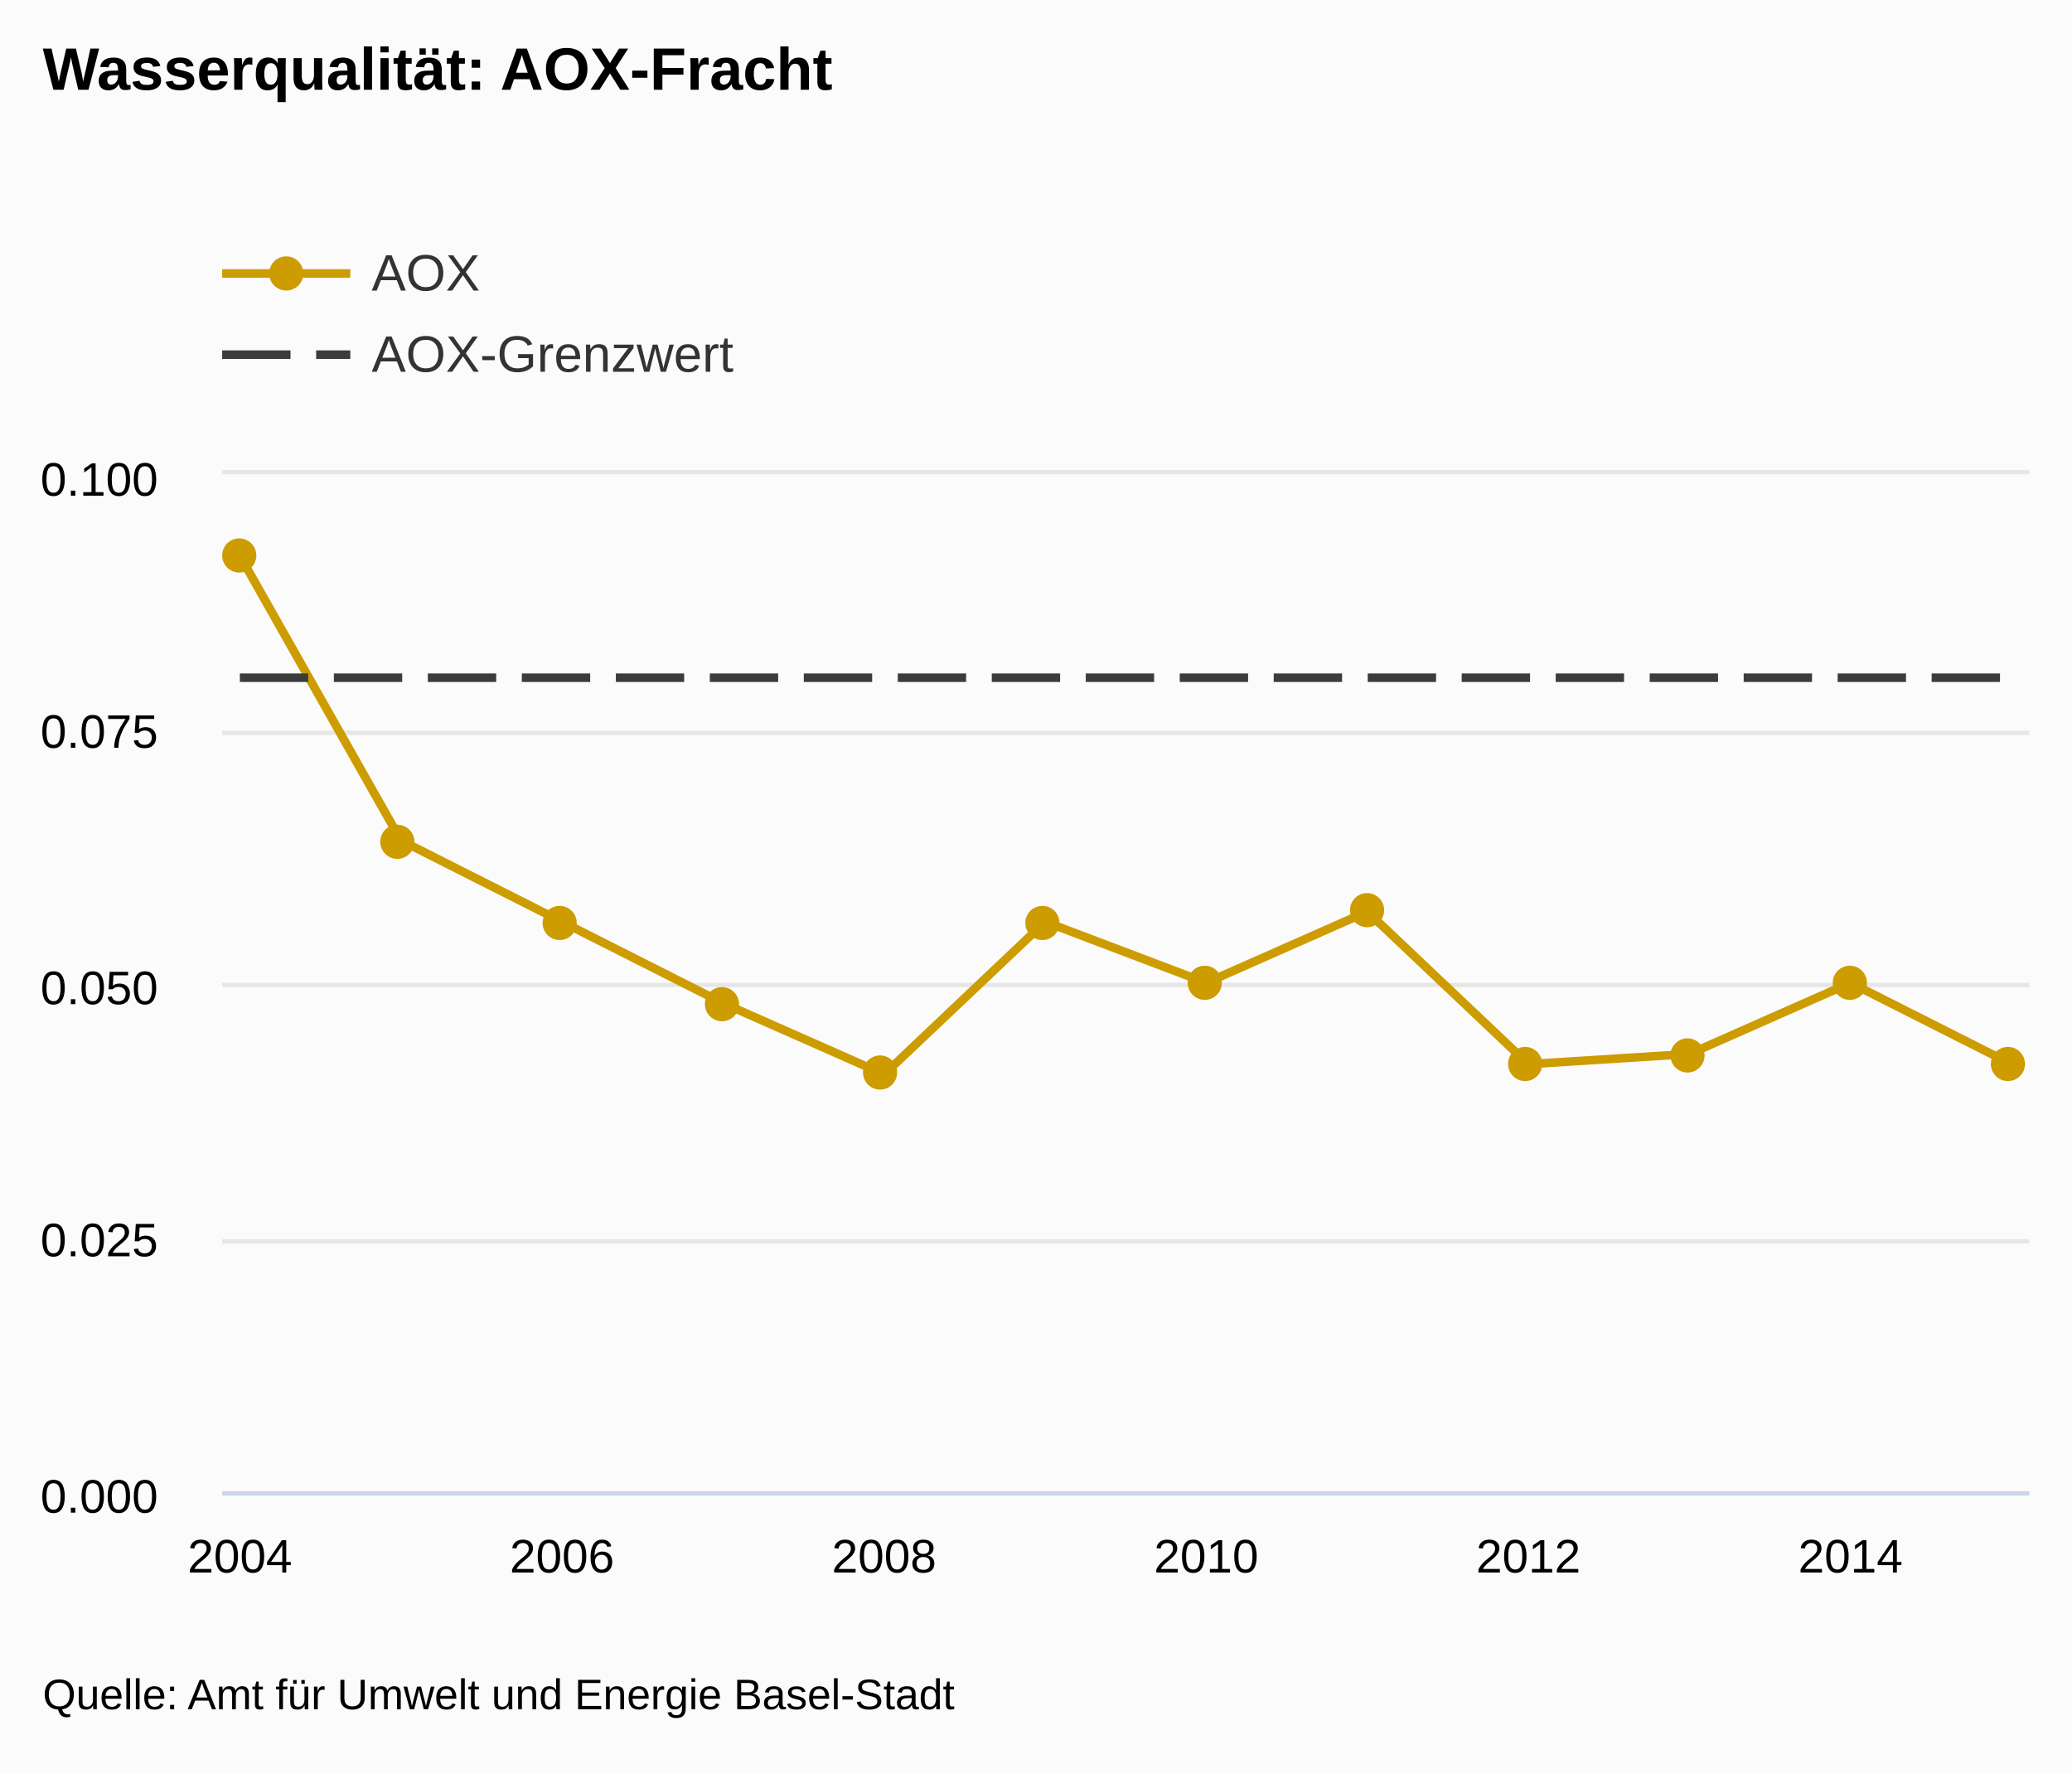
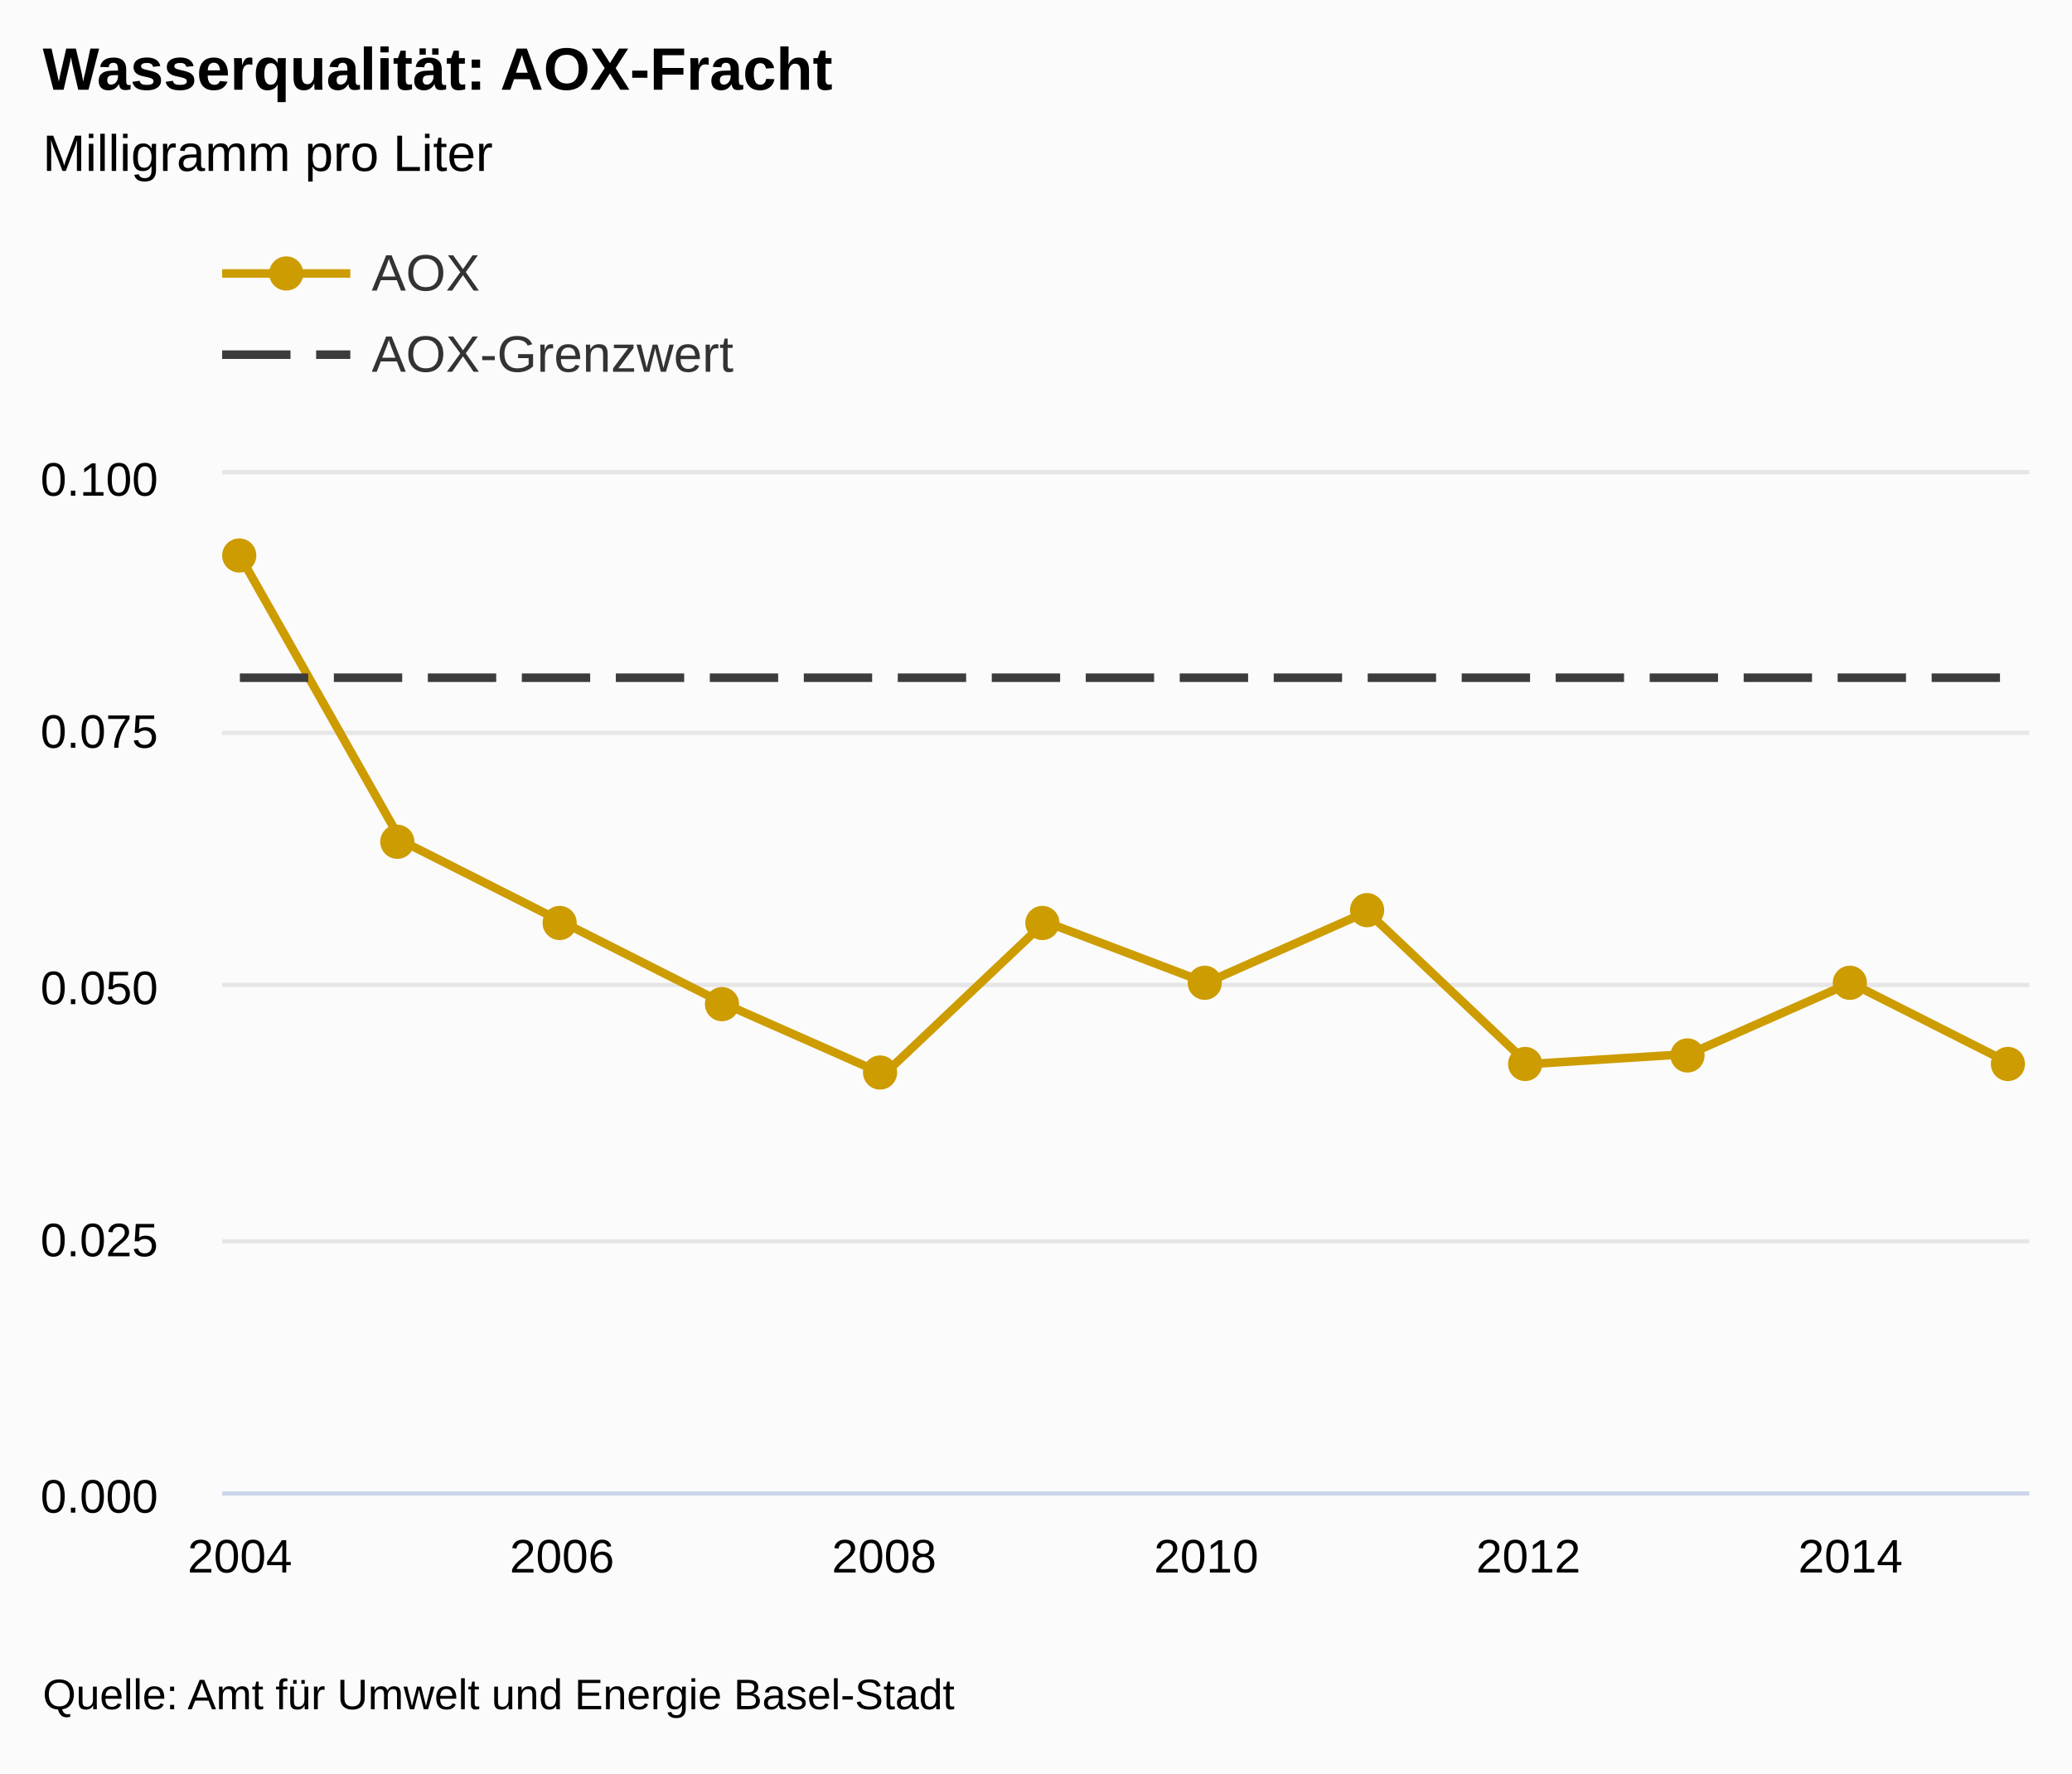
<svg xmlns="http://www.w3.org/2000/svg" version="1.1" class="highcharts-root" style="font-family:arial;font-size:12px;" viewBox="0 0 485 415">
  <defs>
    <clipPath>
      <rect x="0" y="0" width="423" height="238" fill="none" />
    </clipPath>
    <clipPath id="a">
      <rect x="0" y="0" width="423" height="238" fill="none" />
    </clipPath>
  </defs>
  <rect fill="#fbfbfb" class="highcharts-background" x="0" y="0" width="485" height="415" rx="0" ry="0" />
  <rect fill="none" class="highcharts-plot-background" x="52" y="111" width="423" height="238" />
  <g class="highcharts-pane-group" />
  <g class="highcharts-grid highcharts-xaxis-grid ">
    <path fill="none" class="highcharts-grid-line" d="M 55.5 111 L 55.5 349" opacity="1" />
    <path fill="none" class="highcharts-grid-line" d="M 131.5 111 L 131.5 349" opacity="1" />
    <path fill="none" class="highcharts-grid-line" d="M 206.5 111 L 206.5 349" opacity="1" />
    <path fill="none" class="highcharts-grid-line" d="M 281.5 111 L 281.5 349" opacity="1" />
    <path fill="none" class="highcharts-grid-line" d="M 357.5 111 L 357.5 349" opacity="1" />
    <path fill="none" class="highcharts-grid-line" d="M 432.5 111 L 432.5 349" opacity="1" />
  </g>
  <g class="highcharts-grid highcharts-yaxis-grid ">
    <path fill="none" stroke="#e6e6e6" stroke-width="1" class="highcharts-grid-line" d="M 52 349.5 L 475 349.5" opacity="1" />
    <path fill="none" stroke="#e6e6e6" stroke-width="1" class="highcharts-grid-line" d="M 52 290.5 L 475 290.5" opacity="1" />
    <path fill="none" stroke="#e6e6e6" stroke-width="1" class="highcharts-grid-line" d="M 52 230.5 L 475 230.5" opacity="1" />
    <path fill="none" stroke="#e6e6e6" stroke-width="1" class="highcharts-grid-line" d="M 52 171.5 L 475 171.5" opacity="1" />
    <path fill="none" stroke="#e6e6e6" stroke-width="1" class="highcharts-grid-line" d="M 52 110.5 L 475 110.5" opacity="1" />
  </g>
  <rect fill="none" class="highcharts-plot-border" x="52" y="111" width="423" height="238" />
  <g class="highcharts-axis highcharts-xaxis ">
    <path fill="none" class="highcharts-axis-line" stroke="#ccd6eb" stroke-width="1" d="M 52 349.5 L 475 349.5" />
  </g>
  <g class="highcharts-axis highcharts-yaxis ">
    <path fill="none" class="highcharts-axis-line" d="M 52 111 L 52 349" />
  </g>
  <g class="highcharts-series-group">
    <g class="highcharts-series highcharts-series-0 highcharts-line-series highcharts-color-undefined " transform="translate(52,111) scale(1 1)" clip-path="url(#a)">
      <path fill="none" d="M 4.147 19.04 L 41.848 85.68 L 79.548 104.72 L 117.249 123.76 L 154.949 140.42 L 192.65 104.72 L 230.35 119 L 268.051 102.34 L 305.751 138.04 L 343.452 135.66 L 381.152 119 L 418.853 138.04" class="highcharts-graph" stroke="#CD9C00" stroke-width="2" stroke-linejoin="round" stroke-linecap="round" />
    </g>
    <g class="highcharts-markers highcharts-series-0 highcharts-line-series highcharts-color-undefined " transform="translate(52,111) scale(1 1)" clip-path="none">
      <path fill="#CD9C00" d="M 8 19 A 4 4 0 1 1 8 18.996 Z" class="highcharts-point" />
      <path fill="#CD9C00" d="M 45 86 A 4 4 0 1 1 45 85.996 Z" class="highcharts-point" />
      <path fill="#CD9C00" d="M 83 105 A 4 4 0 1 1 83 104.996 Z" class="highcharts-point" />
      <path fill="#CD9C00" d="M 121 124 A 4 4 0 1 1 121 123.996 Z" class="highcharts-point" />
      <path fill="#CD9C00" d="M 158 140 A 4 4 0 1 1 158 139.996 Z" class="highcharts-point" />
      <path fill="#CD9C00" d="M 196 105 A 4 4 0 1 1 196 104.996 Z" class="highcharts-point" />
      <path fill="#CD9C00" d="M 234 119 A 4 4 0 1 1 234 118.996 Z" class="highcharts-point" />
      <path fill="#CD9C00" d="M 272 102 A 4 4 0 1 1 272 101.996 Z" class="highcharts-point" />
      <path fill="#CD9C00" d="M 309 138 A 4 4 0 1 1 309 137.996 Z" class="highcharts-point" />
      <path fill="#CD9C00" d="M 347 136 A 4 4 0 1 1 347 135.996 Z" class="highcharts-point" />
      <path fill="#CD9C00" d="M 385 119 A 4 4 0 1 1 385 118.996 Z" class="highcharts-point" />
      <path fill="#CD9C00" d="M 422 138 A 4 4 0 1 1 422 137.996 Z" class="highcharts-point" />
    </g>
    <g class="highcharts-series highcharts-series-1 highcharts-line-series highcharts-color-undefined " transform="translate(52,111) scale(1 1)" clip-path="url(#a)">
      <path fill="none" d="M 4.147 47.6 L 41.848 47.6 L 79.548 47.6 L 117.249 47.6 L 154.949 47.6 L 192.65 47.6 L 230.35 47.6 L 268.051 47.6 L 305.751 47.6 L 343.452 47.6 L 381.152 47.6 L 418.853 47.6" class="highcharts-graph" stroke="#3C3C3C" stroke-width="2" stroke-dasharray="16,6" />
    </g>
    <g class="highcharts-markers highcharts-series-1 highcharts-line-series highcharts-color-undefined " transform="translate(52,111) scale(1 1)" clip-path="none" />
  </g>
  <text x="10" text-anchor="start" class="highcharts-title" style="color:#000000;font-size:14px;font-weight:bold;fill:#000000;" y="21">
    <tspan>Wasserqualität: AOX-Fracht</tspan>
+   </text>
+   <text x="10" text-anchor="start" class="highcharts-subtitle" style="color:#000000;font-size:12px;font-weight:normal;font-family:arial;fill:#000000;" y="40">
+     <tspan>Milligramm pro Liter</tspan>
  </text>
  <g class="highcharts-legend" transform="translate(44,45)">
    <rect fill="none" class="highcharts-legend-box" rx="0" ry="0" x="0" y="0" width="496" height="54" visibility="visible" />
    <g>
      <g>
        <g class="highcharts-legend-item highcharts-line-series highcharts-color-undefined highcharts-series-0" transform="translate(8,8)">
          <path fill="none" d="M 0 11 L 30 11" class="highcharts-graph" stroke="#CD9C00" stroke-width="2" />
          <path fill="#CD9C00" d="M 19 11 A 4 4 0 1 1 19 10.996 Z" class="highcharts-point" />
          <text x="35" style="color:#333333;font-size:12px;font-weight:normal;cursor:pointer;fill:#333333;" text-anchor="start" y="15">
            <tspan>AOX</tspan>
          </text>
        </g>
        <g class="highcharts-legend-item highcharts-line-series highcharts-color-undefined highcharts-series-1" transform="translate(8,27)">
          <path fill="none" d="M 0 11 L 30 11" class="highcharts-graph" stroke-dasharray="16,6" stroke="#3C3C3C" stroke-width="2" />
          <text x="35" y="15" style="color:#333333;font-size:12px;font-weight:normal;cursor:pointer;fill:#333333;" text-anchor="start">
            <tspan>AOX-Grenzwert</tspan>
          </text>
        </g>
      </g>
    </g>
  </g>
  <g class="highcharts-axis-labels highcharts-xaxis-labels ">
    <text x="56.147" style="color:#000000;cursor:default;font-size:11px;fill:#000000;" text-anchor="middle" transform="translate(0,0)" y="368" opacity="1">
      <tspan>2004</tspan>
    </text>
    <text x="131.548" style="color:#000000;cursor:default;font-size:11px;fill:#000000;" text-anchor="middle" transform="translate(0,0)" y="368" opacity="1">
      <tspan>2006</tspan>
    </text>
    <text x="206.949" style="color:#000000;cursor:default;font-size:11px;fill:#000000;" text-anchor="middle" transform="translate(0,0)" y="368" opacity="1">
      <tspan>2008</tspan>
    </text>
    <text x="282.35" style="color:#000000;cursor:default;font-size:11px;fill:#000000;" text-anchor="middle" transform="translate(0,0)" y="368" opacity="1">
      <tspan>2010</tspan>
    </text>
    <text x="357.751" style="color:#000000;cursor:default;font-size:11px;fill:#000000;" text-anchor="middle" transform="translate(0,0)" y="368" opacity="1">
      <tspan>2012</tspan>
    </text>
    <text x="433.152" style="color:#000000;cursor:default;font-size:11px;fill:#000000;" text-anchor="middle" transform="translate(0,0)" y="368" opacity="1">
      <tspan>2014</tspan>
    </text>
  </g>
  <g class="highcharts-axis-labels highcharts-yaxis-labels ">
    <text x="37" style="color:#000000;cursor:default;font-size:11px;fill:#000000;" text-anchor="end" transform="translate(0,0)" y="354" opacity="1">
      <tspan>0.000</tspan>
    </text>
    <text x="37" style="color:#000000;cursor:default;font-size:11px;fill:#000000;" text-anchor="end" transform="translate(0,0)" y="294" opacity="1">
      <tspan>0.025</tspan>
    </text>
    <text x="37" style="color:#000000;cursor:default;font-size:11px;fill:#000000;" text-anchor="end" transform="translate(0,0)" y="235" opacity="1">
      <tspan>0.050</tspan>
    </text>
    <text x="37" style="color:#000000;cursor:default;font-size:11px;fill:#000000;" text-anchor="end" transform="translate(0,0)" y="175" opacity="1">
      <tspan>0.075</tspan>
    </text>
    <text x="37" style="color:#000000;cursor:default;font-size:11px;fill:#000000;" text-anchor="end" transform="translate(0,0)" y="116" opacity="1">
      <tspan>0.100</tspan>
    </text>
  </g>
  <text x="10" class="highcharts-credits" text-anchor="start" style="cursor:default;color:#000000;font-size:10px;fill:#000000;" y="400">
    <tspan>Quelle: Amt für Umwelt und Energie Basel-Stadt</tspan>
  </text>
</svg>
